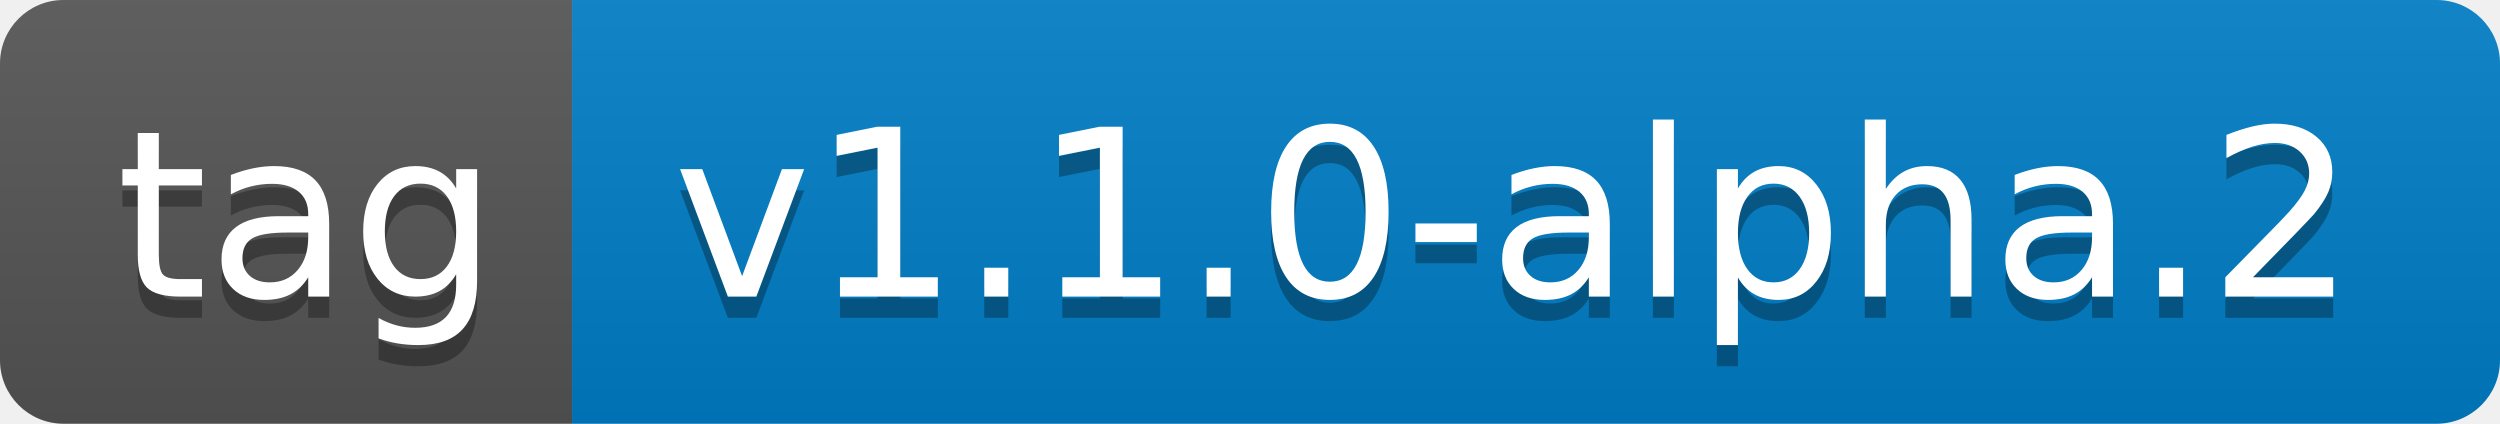
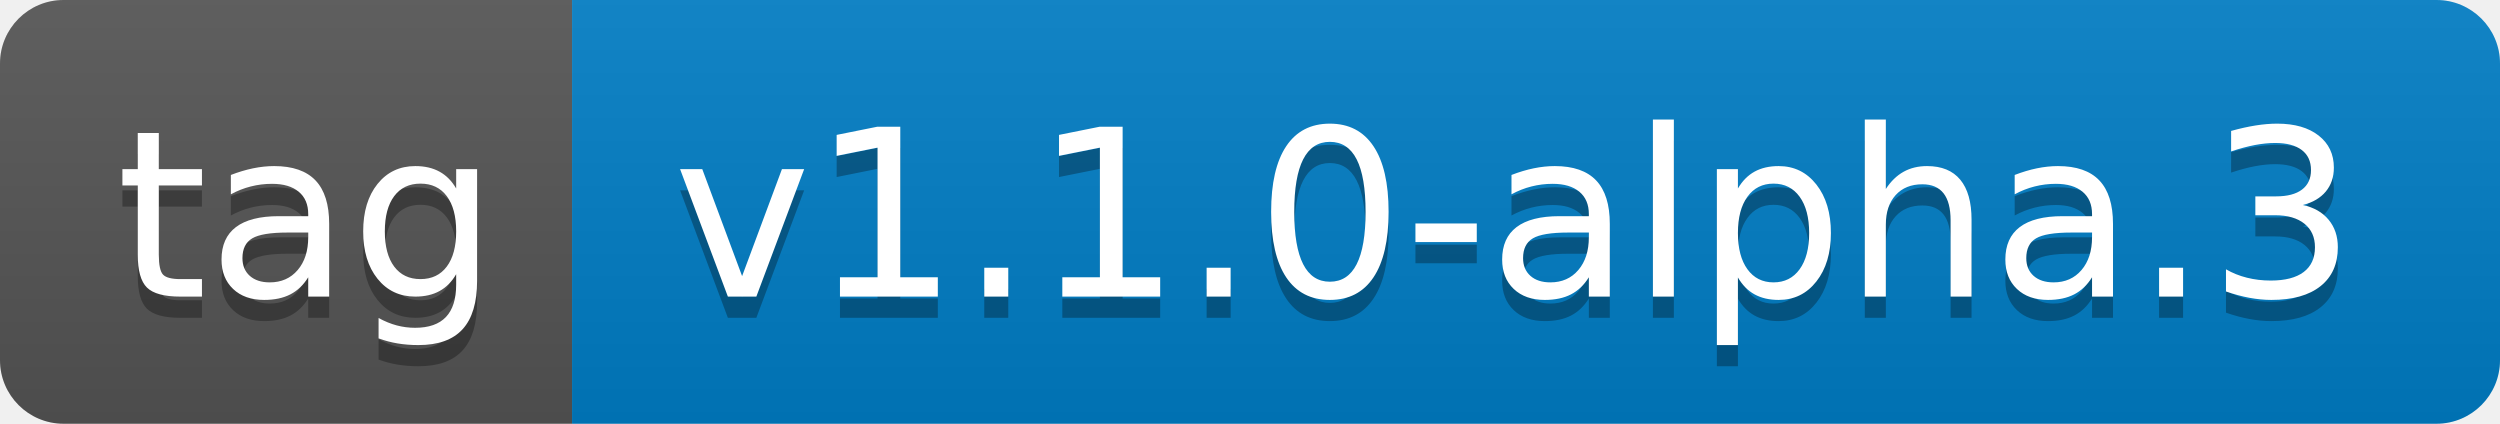
- <svg xmlns="http://www.w3.org/2000/svg" width="118" height="20" role="img" aria-label="tag: v1.1.0-alpha.2">
+ <svg xmlns="http://www.w3.org/2000/svg" width="118" height="20" role="img" aria-label="tag: v1.1.0-alpha.3">
  <linearGradient id="s" x2="0" y2="100%">
    <stop offset="0" stop-color="#bbb" stop-opacity=".1" />
    <stop offset="1" stop-opacity=".1" />
  </linearGradient>
  <clipPath id="r">
    <rect width="118" height="20" rx="3" fill="#fff" />
  </clipPath>
  <g clip-path="url(#r)">
    <rect width="27" height="20" fill="#555" />
    <rect x="27" width="91" height="20" fill="#007ec6" />
    <rect width="118" height="20" fill="url(#s)" />
  </g>
  <g fill="#fff" text-anchor="middle" font-family="Verdana,Geneva,DejaVu Sans,sans-serif" text-rendering="geometricPrecision" font-size="110">
    <text aria-hidden="true" x="145" y="150" fill="#010101" fill-opacity=".3" transform="scale(.1)" textLength="170">tag</text>
    <text x="145" y="140" transform="scale(.1)" fill="#fff" textLength="170">tag</text>
-     <text aria-hidden="true" x="715" y="150" fill="#010101" fill-opacity=".3" transform="scale(.1)" textLength="810">v1.1.0-alpha.2</text>
-     <text x="715" y="140" transform="scale(.1)" fill="#fff" textLength="810">v1.1.0-alpha.2</text>
+     <text aria-hidden="true" x="715" y="150" fill="#010101" fill-opacity=".3" transform="scale(.1)" textLength="810">v1.1.0-alpha.3</text>
+     <text x="715" y="140" transform="scale(.1)" fill="#fff" textLength="810">v1.1.0-alpha.3</text>
  </g>
</svg>
